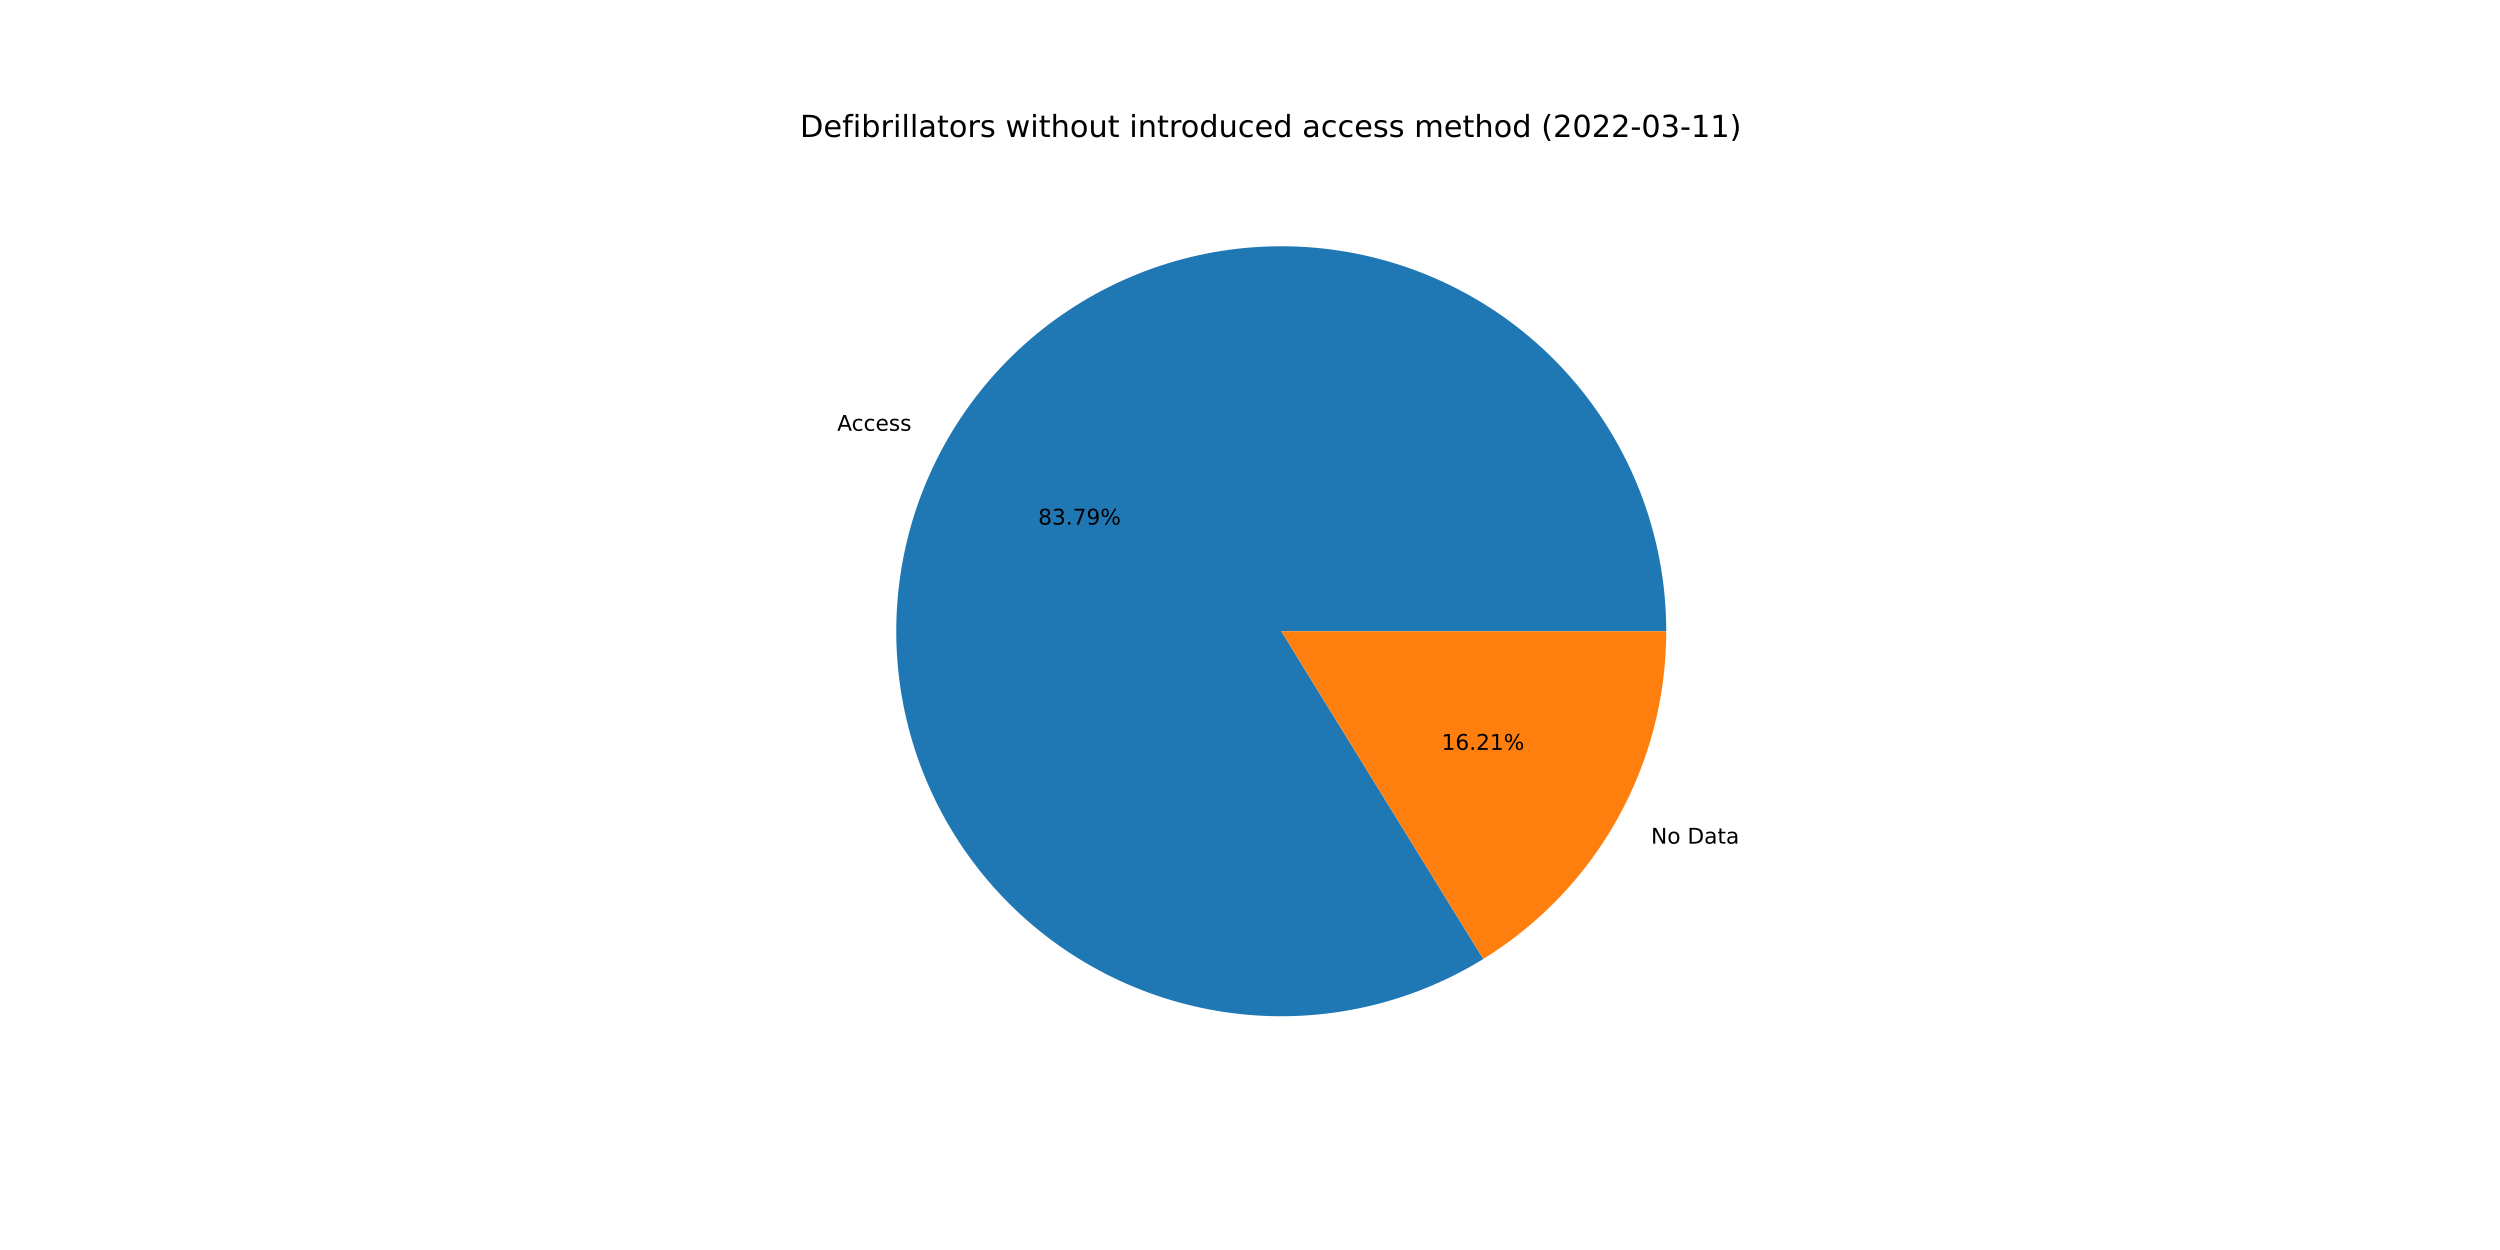
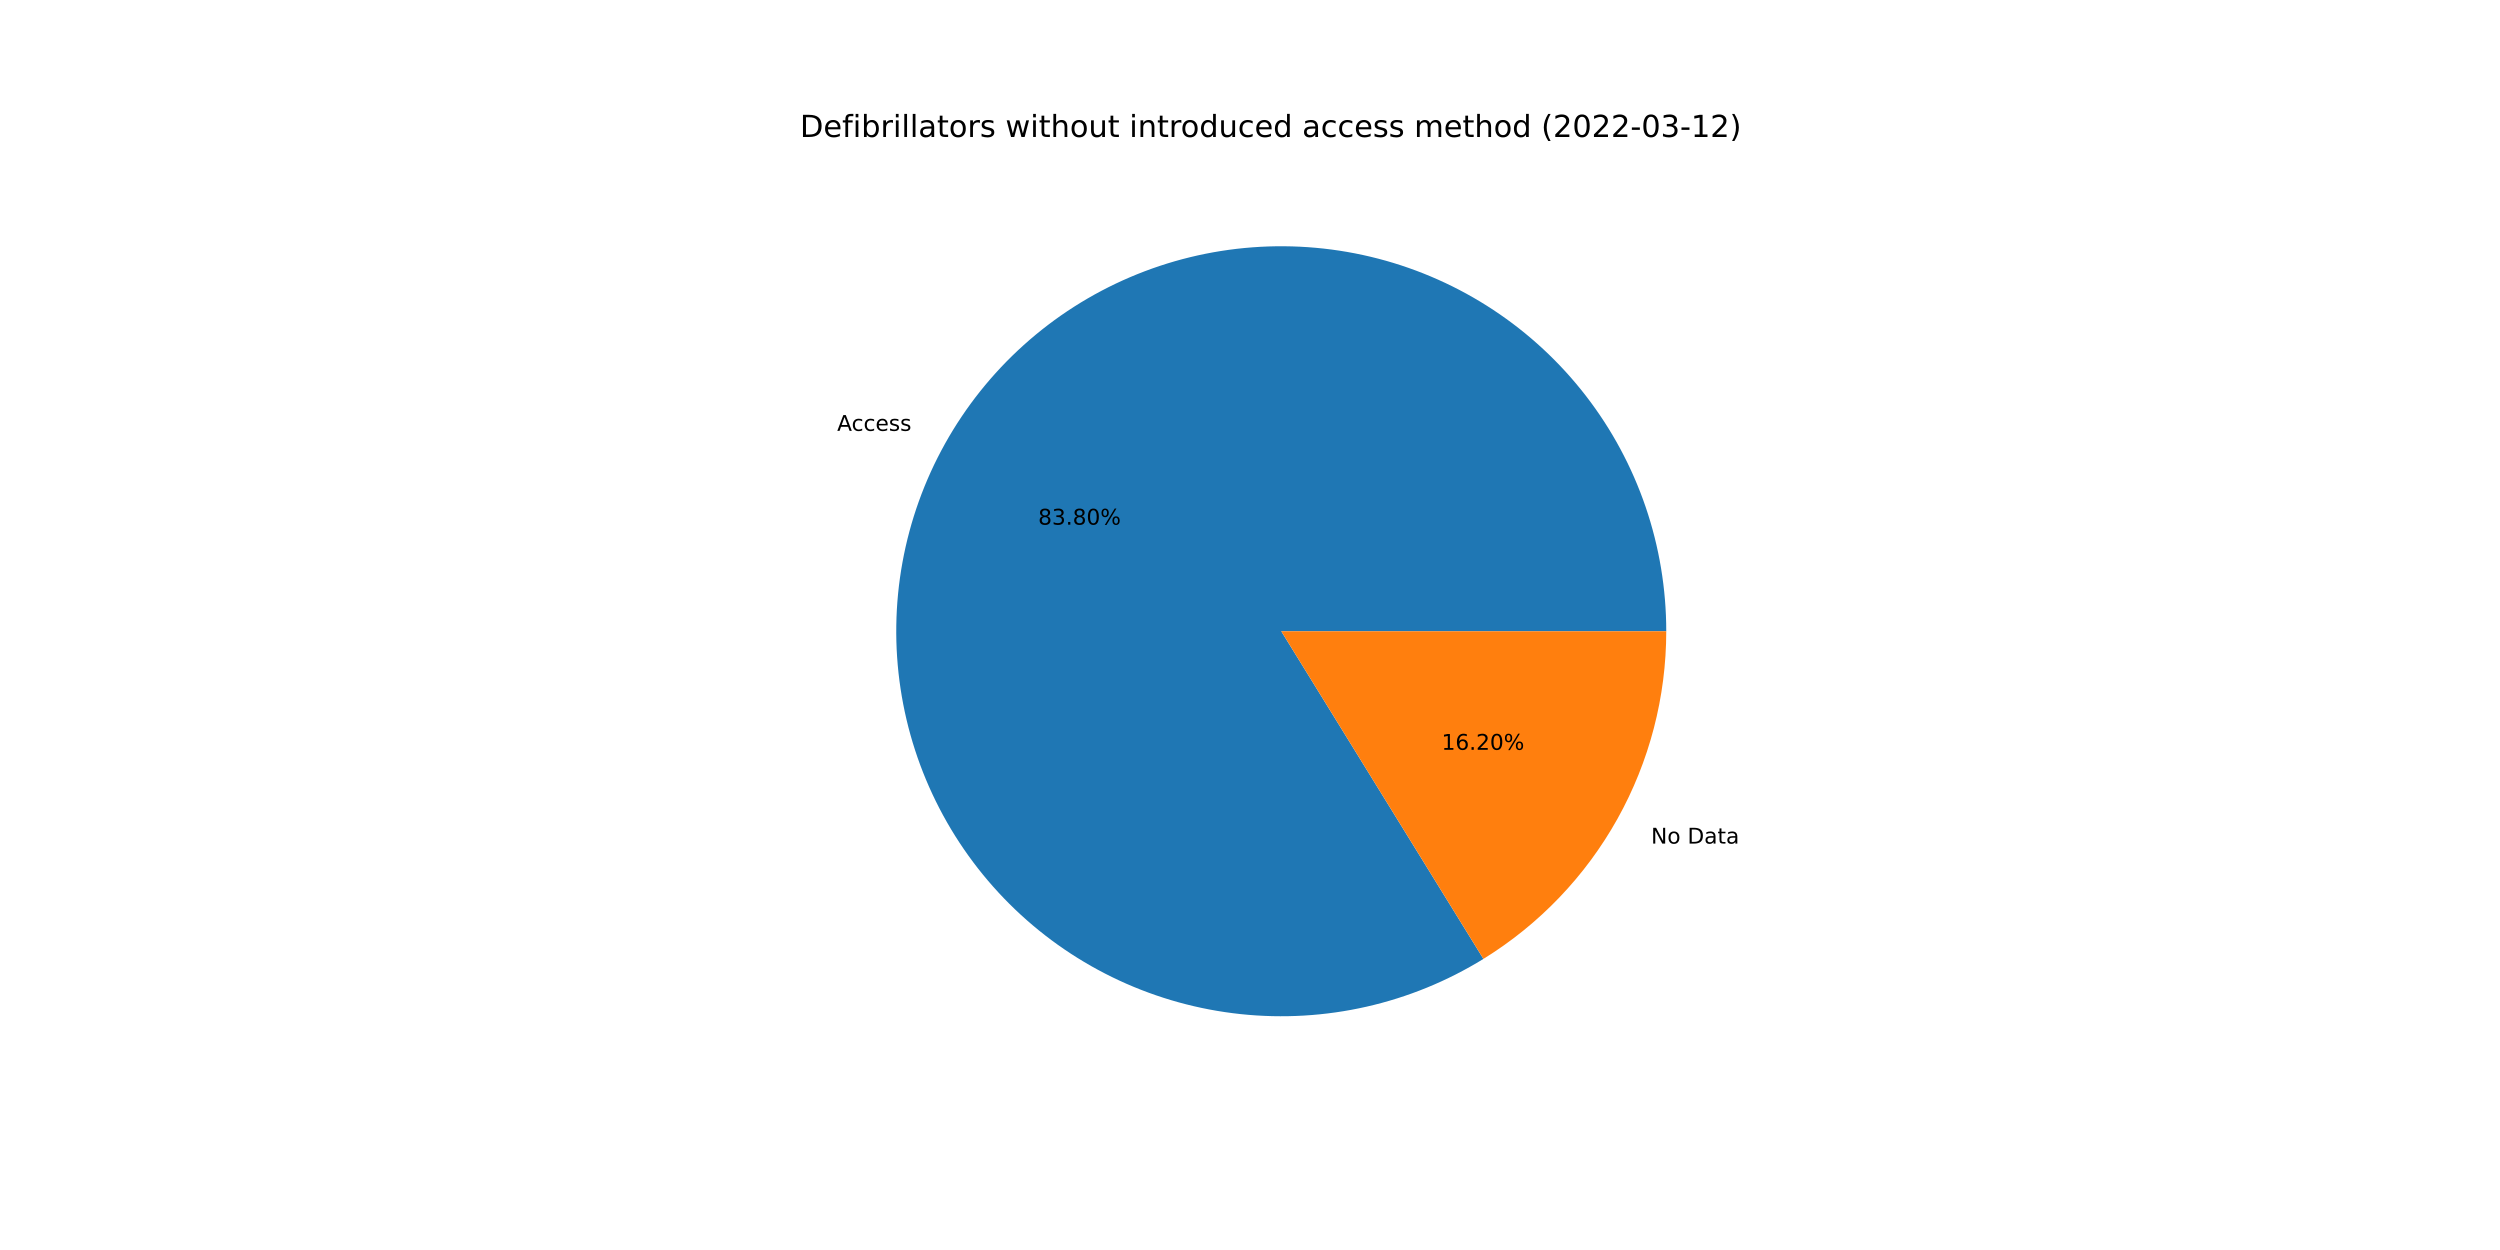
<svg xmlns="http://www.w3.org/2000/svg" xmlns:xlink="http://www.w3.org/1999/xlink" width="1152pt" height="576pt" viewBox="0 0 1152 576" version="1.1">
  <defs>
    <style type="text/css">*{stroke-linejoin: round; stroke-linecap: butt}</style>
  </defs>
  <g id="figure_1">
    <g id="patch_1">
      <path d="M 0 576  L 1152 576  L 1152 0  L 0 0  z " style="fill: #ffffff" />
    </g>
    <g id="axes_1">
      <g id="patch_2">
-         <path d="M 767.808 290.88  C 767.808 271.377 764.592 252.008 758.29 233.551  C 751.988 215.095 742.685 197.804 730.757 182.374  C 718.829 166.944 704.437 153.587 688.163 142.84  C 671.889 132.092 653.953 124.102 635.079 119.19  C 616.205 114.279 596.65 112.513 577.201 113.964  C 557.753 115.415 538.676 120.063 520.74 127.72  C 502.803 135.378 486.252 145.942 471.753 158.985  C 457.253 172.028 445.003 187.373 435.497 204.401  C 425.99 221.43 419.356 239.91 415.862 259.097  C 412.368 278.285 412.062 297.917 414.956 317.204  C 417.85 336.491 423.904 355.169 432.875 372.486  C 441.846 389.803 453.611 405.522 467.697 419.011  C 481.783 432.5 497.997 443.574 515.685 451.788  C 533.374 460.001 552.297 465.242 571.691 467.299  C 591.084 469.355 610.685 468.2 629.703 463.88  C 648.721 459.559 666.897 452.132 683.499 441.897  L 590.4 290.88  L 767.808 290.88  z " style="fill: #1f77b4" />
+         <path d="M 767.808 290.88  C 767.808 271.376 764.592 252.005 758.289 233.547  C 751.986 215.09 742.682 197.798 730.752 182.368  C 718.822 166.938 704.429 153.58 688.153 142.833  C 671.877 132.086 653.94 124.097 635.064 119.186  C 616.188 114.276 596.631 112.512 577.181 113.965  C 557.732 115.418 538.654 120.069 520.717 127.73  C 502.781 135.391 486.23 145.957 471.732 159.003  C 457.233 172.05 444.985 187.398 435.481 204.43  C 425.977 221.461 419.346 239.944 415.856 259.133  C 412.365 278.322 412.063 297.956 414.962 317.244  C 417.86 336.531 423.92 355.209 432.896 372.525  C 441.871 389.841 453.642 405.559 467.732 419.045  C 481.822 432.531 498.041 443.601 515.733 451.81  C 533.425 460.019 552.351 465.254 571.747 467.305  C 591.143 469.355 610.745 468.194 629.762 463.866  C 648.78 459.539 666.955 452.104 683.554 441.863  L 590.4 290.88  L 767.808 290.88  z " style="fill: #1f77b4" />
      </g>
      <g id="patch_3">
-         <path d="M 683.499 441.897  C 709.268 426.011 730.547 403.791 745.303 377.359  C 760.06 350.927 767.808 321.152 767.808 290.88  L 590.4 290.88  L 683.499 441.897  z " style="fill: #ff7f0e" />
+         <path d="M 683.554 441.863  C 709.308 425.974 730.573 403.756 745.319 377.33  C 760.065 350.905 767.808 321.141 767.808 290.88  L 590.4 290.88  L 683.554 441.863  z " style="fill: #ff7f0e" />
      </g>
      <g id="matplotlib.axis_1" />
      <g id="matplotlib.axis_2" />
      <g id="text_1">
-         <g transform="translate(385.772 198.5129)scale(0.1 -0.1)">
+         <g transform="translate(385.7546 198.5439)scale(0.1 -0.1)">
          <defs>
            <path id="DejaVuSans-41" d="M 2188 4044  L 1331 1722  L 3047 1722  L 2188 4044  z M 1831 4666  L 2547 4666  L 4325 0  L 3669 0  L 3244 1197  L 1141 1197  L 716 0  L 50 0  L 1831 4666  z " transform="scale(0.015625)" />
            <path id="DejaVuSans-63" d="M 3122 3366  L 3122 2828  Q 2878 2963 2633 3030  Q 2388 3097 2138 3097  Q 1578 3097 1268 2742  Q 959 2388 959 1747  Q 959 1106 1268 751  Q 1578 397 2138 397  Q 2388 397 2633 464  Q 2878 531 3122 666  L 3122 134  Q 2881 22 2623 -34  Q 2366 -91 2075 -91  Q 1284 -91 818 406  Q 353 903 353 1747  Q 353 2603 823 3093  Q 1294 3584 2113 3584  Q 2378 3584 2631 3529  Q 2884 3475 3122 3366  z " transform="scale(0.015625)" />
            <path id="DejaVuSans-65" d="M 3597 1894  L 3597 1613  L 953 1613  Q 991 1019 1311 708  Q 1631 397 2203 397  Q 2534 397 2845 478  Q 3156 559 3463 722  L 3463 178  Q 3153 47 2828 -22  Q 2503 -91 2169 -91  Q 1331 -91 842 396  Q 353 884 353 1716  Q 353 2575 817 3079  Q 1281 3584 2069 3584  Q 2775 3584 3186 3129  Q 3597 2675 3597 1894  z M 3022 2063  Q 3016 2534 2758 2815  Q 2500 3097 2075 3097  Q 1594 3097 1305 2825  Q 1016 2553 972 2059  L 3022 2063  z " transform="scale(0.015625)" />
            <path id="DejaVuSans-73" d="M 2834 3397  L 2834 2853  Q 2591 2978 2328 3040  Q 2066 3103 1784 3103  Q 1356 3103 1142 2972  Q 928 2841 928 2578  Q 928 2378 1081 2264  Q 1234 2150 1697 2047  L 1894 2003  Q 2506 1872 2764 1633  Q 3022 1394 3022 966  Q 3022 478 2636 193  Q 2250 -91 1575 -91  Q 1294 -91 989 -36  Q 684 19 347 128  L 347 722  Q 666 556 975 473  Q 1284 391 1588 391  Q 1994 391 2212 530  Q 2431 669 2431 922  Q 2431 1156 2273 1281  Q 2116 1406 1581 1522  L 1381 1569  Q 847 1681 609 1914  Q 372 2147 372 2553  Q 372 3047 722 3315  Q 1072 3584 1716 3584  Q 2034 3584 2315 3537  Q 2597 3491 2834 3397  z " transform="scale(0.015625)" />
          </defs>
          <use xlink:href="#DejaVuSans-41" />
          <use xlink:href="#DejaVuSans-63" x="66.658" />
          <use xlink:href="#DejaVuSans-63" x="121.639" />
          <use xlink:href="#DejaVuSans-65" x="176.619" />
          <use xlink:href="#DejaVuSans-73" x="238.143" />
          <use xlink:href="#DejaVuSans-73" x="290.242" />
        </g>
      </g>
      <g id="text_2">
-         <g transform="translate(478.3932 241.7522)scale(0.1 -0.1)">
+         <g transform="translate(478.3837 241.7691)scale(0.1 -0.1)">
          <defs>
            <path id="DejaVuSans-38" d="M 2034 2216  Q 1584 2216 1326 1975  Q 1069 1734 1069 1313  Q 1069 891 1326 650  Q 1584 409 2034 409  Q 2484 409 2743 651  Q 3003 894 3003 1313  Q 3003 1734 2745 1975  Q 2488 2216 2034 2216  z M 1403 2484  Q 997 2584 770 2862  Q 544 3141 544 3541  Q 544 4100 942 4425  Q 1341 4750 2034 4750  Q 2731 4750 3128 4425  Q 3525 4100 3525 3541  Q 3525 3141 3298 2862  Q 3072 2584 2669 2484  Q 3125 2378 3379 2068  Q 3634 1759 3634 1313  Q 3634 634 3220 271  Q 2806 -91 2034 -91  Q 1263 -91 848 271  Q 434 634 434 1313  Q 434 1759 690 2068  Q 947 2378 1403 2484  z M 1172 3481  Q 1172 3119 1398 2916  Q 1625 2713 2034 2713  Q 2441 2713 2670 2916  Q 2900 3119 2900 3481  Q 2900 3844 2670 4047  Q 2441 4250 2034 4250  Q 1625 4250 1398 4047  Q 1172 3844 1172 3481  z " transform="scale(0.015625)" />
            <path id="DejaVuSans-33" d="M 2597 2516  Q 3050 2419 3304 2112  Q 3559 1806 3559 1356  Q 3559 666 3084 287  Q 2609 -91 1734 -91  Q 1441 -91 1130 -33  Q 819 25 488 141  L 488 750  Q 750 597 1062 519  Q 1375 441 1716 441  Q 2309 441 2620 675  Q 2931 909 2931 1356  Q 2931 1769 2642 2001  Q 2353 2234 1838 2234  L 1294 2234  L 1294 2753  L 1863 2753  Q 2328 2753 2575 2939  Q 2822 3125 2822 3475  Q 2822 3834 2567 4026  Q 2313 4219 1838 4219  Q 1578 4219 1281 4162  Q 984 4106 628 3988  L 628 4550  Q 988 4650 1302 4700  Q 1616 4750 1894 4750  Q 2613 4750 3031 4423  Q 3450 4097 3450 3541  Q 3450 3153 3228 2886  Q 3006 2619 2597 2516  z " transform="scale(0.015625)" />
            <path id="DejaVuSans-2e" d="M 684 794  L 1344 794  L 1344 0  L 684 0  L 684 794  z " transform="scale(0.015625)" />
-             <path id="DejaVuSans-37" d="M 525 4666  L 3525 4666  L 3525 4397  L 1831 0  L 1172 0  L 2766 4134  L 525 4134  L 525 4666  z " transform="scale(0.015625)" />
-             <path id="DejaVuSans-39" d="M 703 97  L 703 672  Q 941 559 1184 500  Q 1428 441 1663 441  Q 2288 441 2617 861  Q 2947 1281 2994 2138  Q 2813 1869 2534 1725  Q 2256 1581 1919 1581  Q 1219 1581 811 2004  Q 403 2428 403 3163  Q 403 3881 828 4315  Q 1253 4750 1959 4750  Q 2769 4750 3195 4129  Q 3622 3509 3622 2328  Q 3622 1225 3098 567  Q 2575 -91 1691 -91  Q 1453 -91 1209 -44  Q 966 3 703 97  z M 1959 2075  Q 2384 2075 2632 2365  Q 2881 2656 2881 3163  Q 2881 3666 2632 3958  Q 2384 4250 1959 4250  Q 1534 4250 1286 3958  Q 1038 3666 1038 3163  Q 1038 2656 1286 2365  Q 1534 2075 1959 2075  z " transform="scale(0.015625)" />
+             <path id="DejaVuSans-30" d="M 2034 4250  Q 1547 4250 1301 3770  Q 1056 3291 1056 2328  Q 1056 1369 1301 889  Q 1547 409 2034 409  Q 2525 409 2770 889  Q 3016 1369 3016 2328  Q 3016 3291 2770 3770  Q 2525 4250 2034 4250  z M 2034 4750  Q 2819 4750 3233 4129  Q 3647 3509 3647 2328  Q 3647 1150 3233 529  Q 2819 -91 2034 -91  Q 1250 -91 836 529  Q 422 1150 422 2328  Q 422 3509 836 4129  Q 1250 4750 2034 4750  z " transform="scale(0.015625)" />
            <path id="DejaVuSans-25" d="M 4653 2053  Q 4381 2053 4226 1822  Q 4072 1591 4072 1178  Q 4072 772 4226 539  Q 4381 306 4653 306  Q 4919 306 5073 539  Q 5228 772 5228 1178  Q 5228 1588 5073 1820  Q 4919 2053 4653 2053  z M 4653 2450  Q 5147 2450 5437 2106  Q 5728 1763 5728 1178  Q 5728 594 5436 251  Q 5144 -91 4653 -91  Q 4153 -91 3862 251  Q 3572 594 3572 1178  Q 3572 1766 3864 2108  Q 4156 2450 4653 2450  z M 1428 4353  Q 1159 4353 1004 4120  Q 850 3888 850 3481  Q 850 3069 1003 2837  Q 1156 2606 1428 2606  Q 1700 2606 1854 2837  Q 2009 3069 2009 3481  Q 2009 3884 1853 4118  Q 1697 4353 1428 4353  z M 4250 4750  L 4750 4750  L 1831 -91  L 1331 -91  L 4250 4750  z M 1428 4750  Q 1922 4750 2215 4408  Q 2509 4066 2509 3481  Q 2509 2891 2217 2550  Q 1925 2209 1428 2209  Q 931 2209 642 2551  Q 353 2894 353 3481  Q 353 4063 643 4406  Q 934 4750 1428 4750  z " transform="scale(0.015625)" />
          </defs>
          <use xlink:href="#DejaVuSans-38" />
          <use xlink:href="#DejaVuSans-33" x="63.623" />
          <use xlink:href="#DejaVuSans-2e" x="127.246" />
-           <use xlink:href="#DejaVuSans-37" x="159.033" />
-           <use xlink:href="#DejaVuSans-39" x="222.656" />
+           <use xlink:href="#DejaVuSans-38" x="159.033" />
+           <use xlink:href="#DejaVuSans-30" x="222.656" />
          <use xlink:href="#DejaVuSans-25" x="286.279" />
        </g>
      </g>
      <g id="text_3">
-         <g transform="translate(760.7937 388.7659)scale(0.1 -0.1)">
+         <g transform="translate(760.811 388.7348)scale(0.1 -0.1)">
          <defs>
            <path id="DejaVuSans-4e" d="M 628 4666  L 1478 4666  L 3547 763  L 3547 4666  L 4159 4666  L 4159 0  L 3309 0  L 1241 3903  L 1241 0  L 628 0  L 628 4666  z " transform="scale(0.015625)" />
            <path id="DejaVuSans-6f" d="M 1959 3097  Q 1497 3097 1228 2736  Q 959 2375 959 1747  Q 959 1119 1226 758  Q 1494 397 1959 397  Q 2419 397 2687 759  Q 2956 1122 2956 1747  Q 2956 2369 2687 2733  Q 2419 3097 1959 3097  z M 1959 3584  Q 2709 3584 3137 3096  Q 3566 2609 3566 1747  Q 3566 888 3137 398  Q 2709 -91 1959 -91  Q 1206 -91 779 398  Q 353 888 353 1747  Q 353 2609 779 3096  Q 1206 3584 1959 3584  z " transform="scale(0.015625)" />
            <path id="DejaVuSans-20" transform="scale(0.015625)" />
            <path id="DejaVuSans-44" d="M 1259 4147  L 1259 519  L 2022 519  Q 2988 519 3436 956  Q 3884 1394 3884 2338  Q 3884 3275 3436 3711  Q 2988 4147 2022 4147  L 1259 4147  z M 628 4666  L 1925 4666  Q 3281 4666 3915 4102  Q 4550 3538 4550 2338  Q 4550 1131 3912 565  Q 3275 0 1925 0  L 628 0  L 628 4666  z " transform="scale(0.015625)" />
            <path id="DejaVuSans-61" d="M 2194 1759  Q 1497 1759 1228 1600  Q 959 1441 959 1056  Q 959 750 1161 570  Q 1363 391 1709 391  Q 2188 391 2477 730  Q 2766 1069 2766 1631  L 2766 1759  L 2194 1759  z M 3341 1997  L 3341 0  L 2766 0  L 2766 531  Q 2569 213 2275 61  Q 1981 -91 1556 -91  Q 1019 -91 701 211  Q 384 513 384 1019  Q 384 1609 779 1909  Q 1175 2209 1959 2209  L 2766 2209  L 2766 2266  Q 2766 2663 2505 2880  Q 2244 3097 1772 3097  Q 1472 3097 1187 3025  Q 903 2953 641 2809  L 641 3341  Q 956 3463 1253 3523  Q 1550 3584 1831 3584  Q 2591 3584 2966 3190  Q 3341 2797 3341 1997  z " transform="scale(0.015625)" />
            <path id="DejaVuSans-74" d="M 1172 4494  L 1172 3500  L 2356 3500  L 2356 3053  L 1172 3053  L 1172 1153  Q 1172 725 1289 603  Q 1406 481 1766 481  L 2356 481  L 2356 0  L 1766 0  Q 1100 0 847 248  Q 594 497 594 1153  L 594 3053  L 172 3053  L 172 3500  L 594 3500  L 594 4494  L 1172 4494  z " transform="scale(0.015625)" />
          </defs>
          <use xlink:href="#DejaVuSans-4e" />
          <use xlink:href="#DejaVuSans-6f" x="74.805" />
          <use xlink:href="#DejaVuSans-20" x="135.986" />
          <use xlink:href="#DejaVuSans-44" x="167.773" />
          <use xlink:href="#DejaVuSans-61" x="244.775" />
          <use xlink:href="#DejaVuSans-74" x="306.055" />
          <use xlink:href="#DejaVuSans-61" x="345.264" />
        </g>
      </g>
      <g id="text_4">
-         <g transform="translate(664.2771 345.5266)scale(0.1 -0.1)">
+         <g transform="translate(664.2866 345.5096)scale(0.1 -0.1)">
          <defs>
            <path id="DejaVuSans-31" d="M 794 531  L 1825 531  L 1825 4091  L 703 3866  L 703 4441  L 1819 4666  L 2450 4666  L 2450 531  L 3481 531  L 3481 0  L 794 0  L 794 531  z " transform="scale(0.015625)" />
            <path id="DejaVuSans-36" d="M 2113 2584  Q 1688 2584 1439 2293  Q 1191 2003 1191 1497  Q 1191 994 1439 701  Q 1688 409 2113 409  Q 2538 409 2786 701  Q 3034 994 3034 1497  Q 3034 2003 2786 2293  Q 2538 2584 2113 2584  z M 3366 4563  L 3366 3988  Q 3128 4100 2886 4159  Q 2644 4219 2406 4219  Q 1781 4219 1451 3797  Q 1122 3375 1075 2522  Q 1259 2794 1537 2939  Q 1816 3084 2150 3084  Q 2853 3084 3261 2657  Q 3669 2231 3669 1497  Q 3669 778 3244 343  Q 2819 -91 2113 -91  Q 1303 -91 875 529  Q 447 1150 447 2328  Q 447 3434 972 4092  Q 1497 4750 2381 4750  Q 2619 4750 2861 4703  Q 3103 4656 3366 4563  z " transform="scale(0.015625)" />
            <path id="DejaVuSans-32" d="M 1228 531  L 3431 531  L 3431 0  L 469 0  L 469 531  Q 828 903 1448 1529  Q 2069 2156 2228 2338  Q 2531 2678 2651 2914  Q 2772 3150 2772 3378  Q 2772 3750 2511 3984  Q 2250 4219 1831 4219  Q 1534 4219 1204 4116  Q 875 4013 500 3803  L 500 4441  Q 881 4594 1212 4672  Q 1544 4750 1819 4750  Q 2544 4750 2975 4387  Q 3406 4025 3406 3419  Q 3406 3131 3298 2873  Q 3191 2616 2906 2266  Q 2828 2175 2409 1742  Q 1991 1309 1228 531  z " transform="scale(0.015625)" />
          </defs>
          <use xlink:href="#DejaVuSans-31" />
          <use xlink:href="#DejaVuSans-36" x="63.623" />
          <use xlink:href="#DejaVuSans-2e" x="127.246" />
          <use xlink:href="#DejaVuSans-32" x="159.033" />
-           <use xlink:href="#DejaVuSans-31" x="222.656" />
+           <use xlink:href="#DejaVuSans-30" x="222.656" />
          <use xlink:href="#DejaVuSans-25" x="286.279" />
        </g>
      </g>
      <g id="text_5">
        <g transform="translate(368.64 63.12)scale(0.14 -0.14)">
          <defs>
            <path id="DejaVuSans-66" d="M 2375 4863  L 2375 4384  L 1825 4384  Q 1516 4384 1395 4259  Q 1275 4134 1275 3809  L 1275 3500  L 2222 3500  L 2222 3053  L 1275 3053  L 1275 0  L 697 0  L 697 3053  L 147 3053  L 147 3500  L 697 3500  L 697 3744  Q 697 4328 969 4595  Q 1241 4863 1831 4863  L 2375 4863  z " transform="scale(0.015625)" />
            <path id="DejaVuSans-69" d="M 603 3500  L 1178 3500  L 1178 0  L 603 0  L 603 3500  z M 603 4863  L 1178 4863  L 1178 4134  L 603 4134  L 603 4863  z " transform="scale(0.015625)" />
            <path id="DejaVuSans-62" d="M 3116 1747  Q 3116 2381 2855 2742  Q 2594 3103 2138 3103  Q 1681 3103 1420 2742  Q 1159 2381 1159 1747  Q 1159 1113 1420 752  Q 1681 391 2138 391  Q 2594 391 2855 752  Q 3116 1113 3116 1747  z M 1159 2969  Q 1341 3281 1617 3432  Q 1894 3584 2278 3584  Q 2916 3584 3314 3078  Q 3713 2572 3713 1747  Q 3713 922 3314 415  Q 2916 -91 2278 -91  Q 1894 -91 1617 61  Q 1341 213 1159 525  L 1159 0  L 581 0  L 581 4863  L 1159 4863  L 1159 2969  z " transform="scale(0.015625)" />
            <path id="DejaVuSans-72" d="M 2631 2963  Q 2534 3019 2420 3045  Q 2306 3072 2169 3072  Q 1681 3072 1420 2755  Q 1159 2438 1159 1844  L 1159 0  L 581 0  L 581 3500  L 1159 3500  L 1159 2956  Q 1341 3275 1631 3429  Q 1922 3584 2338 3584  Q 2397 3584 2469 3576  Q 2541 3569 2628 3553  L 2631 2963  z " transform="scale(0.015625)" />
            <path id="DejaVuSans-6c" d="M 603 4863  L 1178 4863  L 1178 0  L 603 0  L 603 4863  z " transform="scale(0.015625)" />
            <path id="DejaVuSans-77" d="M 269 3500  L 844 3500  L 1563 769  L 2278 3500  L 2956 3500  L 3675 769  L 4391 3500  L 4966 3500  L 4050 0  L 3372 0  L 2619 2869  L 1863 0  L 1184 0  L 269 3500  z " transform="scale(0.015625)" />
            <path id="DejaVuSans-68" d="M 3513 2113  L 3513 0  L 2938 0  L 2938 2094  Q 2938 2591 2744 2837  Q 2550 3084 2163 3084  Q 1697 3084 1428 2787  Q 1159 2491 1159 1978  L 1159 0  L 581 0  L 581 4863  L 1159 4863  L 1159 2956  Q 1366 3272 1645 3428  Q 1925 3584 2291 3584  Q 2894 3584 3203 3211  Q 3513 2838 3513 2113  z " transform="scale(0.015625)" />
            <path id="DejaVuSans-75" d="M 544 1381  L 544 3500  L 1119 3500  L 1119 1403  Q 1119 906 1312 657  Q 1506 409 1894 409  Q 2359 409 2629 706  Q 2900 1003 2900 1516  L 2900 3500  L 3475 3500  L 3475 0  L 2900 0  L 2900 538  Q 2691 219 2414 64  Q 2138 -91 1772 -91  Q 1169 -91 856 284  Q 544 659 544 1381  z M 1991 3584  L 1991 3584  z " transform="scale(0.015625)" />
            <path id="DejaVuSans-6e" d="M 3513 2113  L 3513 0  L 2938 0  L 2938 2094  Q 2938 2591 2744 2837  Q 2550 3084 2163 3084  Q 1697 3084 1428 2787  Q 1159 2491 1159 1978  L 1159 0  L 581 0  L 581 3500  L 1159 3500  L 1159 2956  Q 1366 3272 1645 3428  Q 1925 3584 2291 3584  Q 2894 3584 3203 3211  Q 3513 2838 3513 2113  z " transform="scale(0.015625)" />
            <path id="DejaVuSans-64" d="M 2906 2969  L 2906 4863  L 3481 4863  L 3481 0  L 2906 0  L 2906 525  Q 2725 213 2448 61  Q 2172 -91 1784 -91  Q 1150 -91 751 415  Q 353 922 353 1747  Q 353 2572 751 3078  Q 1150 3584 1784 3584  Q 2172 3584 2448 3432  Q 2725 3281 2906 2969  z M 947 1747  Q 947 1113 1208 752  Q 1469 391 1925 391  Q 2381 391 2643 752  Q 2906 1113 2906 1747  Q 2906 2381 2643 2742  Q 2381 3103 1925 3103  Q 1469 3103 1208 2742  Q 947 2381 947 1747  z " transform="scale(0.015625)" />
            <path id="DejaVuSans-6d" d="M 3328 2828  Q 3544 3216 3844 3400  Q 4144 3584 4550 3584  Q 5097 3584 5394 3201  Q 5691 2819 5691 2113  L 5691 0  L 5113 0  L 5113 2094  Q 5113 2597 4934 2840  Q 4756 3084 4391 3084  Q 3944 3084 3684 2787  Q 3425 2491 3425 1978  L 3425 0  L 2847 0  L 2847 2094  Q 2847 2600 2669 2842  Q 2491 3084 2119 3084  Q 1678 3084 1418 2786  Q 1159 2488 1159 1978  L 1159 0  L 581 0  L 581 3500  L 1159 3500  L 1159 2956  Q 1356 3278 1631 3431  Q 1906 3584 2284 3584  Q 2666 3584 2933 3390  Q 3200 3197 3328 2828  z " transform="scale(0.015625)" />
            <path id="DejaVuSans-28" d="M 1984 4856  Q 1566 4138 1362 3434  Q 1159 2731 1159 2009  Q 1159 1288 1364 580  Q 1569 -128 1984 -844  L 1484 -844  Q 1016 -109 783 600  Q 550 1309 550 2009  Q 550 2706 781 3412  Q 1013 4119 1484 4856  L 1984 4856  z " transform="scale(0.015625)" />
-             <path id="DejaVuSans-30" d="M 2034 4250  Q 1547 4250 1301 3770  Q 1056 3291 1056 2328  Q 1056 1369 1301 889  Q 1547 409 2034 409  Q 2525 409 2770 889  Q 3016 1369 3016 2328  Q 3016 3291 2770 3770  Q 2525 4250 2034 4250  z M 2034 4750  Q 2819 4750 3233 4129  Q 3647 3509 3647 2328  Q 3647 1150 3233 529  Q 2819 -91 2034 -91  Q 1250 -91 836 529  Q 422 1150 422 2328  Q 422 3509 836 4129  Q 1250 4750 2034 4750  z " transform="scale(0.015625)" />
            <path id="DejaVuSans-2d" d="M 313 2009  L 1997 2009  L 1997 1497  L 313 1497  L 313 2009  z " transform="scale(0.015625)" />
            <path id="DejaVuSans-29" d="M 513 4856  L 1013 4856  Q 1481 4119 1714 3412  Q 1947 2706 1947 2009  Q 1947 1309 1714 600  Q 1481 -109 1013 -844  L 513 -844  Q 928 -128 1133 580  Q 1338 1288 1338 2009  Q 1338 2731 1133 3434  Q 928 4138 513 4856  z " transform="scale(0.015625)" />
          </defs>
          <use xlink:href="#DejaVuSans-44" />
          <use xlink:href="#DejaVuSans-65" x="77.002" />
          <use xlink:href="#DejaVuSans-66" x="138.525" />
          <use xlink:href="#DejaVuSans-69" x="173.73" />
          <use xlink:href="#DejaVuSans-62" x="201.514" />
          <use xlink:href="#DejaVuSans-72" x="264.99" />
          <use xlink:href="#DejaVuSans-69" x="306.104" />
          <use xlink:href="#DejaVuSans-6c" x="333.887" />
          <use xlink:href="#DejaVuSans-6c" x="361.67" />
          <use xlink:href="#DejaVuSans-61" x="389.453" />
          <use xlink:href="#DejaVuSans-74" x="450.732" />
          <use xlink:href="#DejaVuSans-6f" x="489.941" />
          <use xlink:href="#DejaVuSans-72" x="551.123" />
          <use xlink:href="#DejaVuSans-73" x="592.236" />
          <use xlink:href="#DejaVuSans-20" x="644.336" />
          <use xlink:href="#DejaVuSans-77" x="676.123" />
          <use xlink:href="#DejaVuSans-69" x="757.91" />
          <use xlink:href="#DejaVuSans-74" x="785.693" />
          <use xlink:href="#DejaVuSans-68" x="824.902" />
          <use xlink:href="#DejaVuSans-6f" x="888.281" />
          <use xlink:href="#DejaVuSans-75" x="949.463" />
          <use xlink:href="#DejaVuSans-74" x="1012.842" />
          <use xlink:href="#DejaVuSans-20" x="1052.051" />
          <use xlink:href="#DejaVuSans-69" x="1083.838" />
          <use xlink:href="#DejaVuSans-6e" x="1111.621" />
          <use xlink:href="#DejaVuSans-74" x="1175" />
          <use xlink:href="#DejaVuSans-72" x="1214.209" />
          <use xlink:href="#DejaVuSans-6f" x="1253.072" />
          <use xlink:href="#DejaVuSans-64" x="1314.254" />
          <use xlink:href="#DejaVuSans-75" x="1377.73" />
          <use xlink:href="#DejaVuSans-63" x="1441.109" />
          <use xlink:href="#DejaVuSans-65" x="1496.09" />
          <use xlink:href="#DejaVuSans-64" x="1557.613" />
          <use xlink:href="#DejaVuSans-20" x="1621.09" />
          <use xlink:href="#DejaVuSans-61" x="1652.877" />
          <use xlink:href="#DejaVuSans-63" x="1714.156" />
          <use xlink:href="#DejaVuSans-63" x="1769.137" />
          <use xlink:href="#DejaVuSans-65" x="1824.117" />
          <use xlink:href="#DejaVuSans-73" x="1885.641" />
          <use xlink:href="#DejaVuSans-73" x="1937.74" />
          <use xlink:href="#DejaVuSans-20" x="1989.84" />
          <use xlink:href="#DejaVuSans-6d" x="2021.627" />
          <use xlink:href="#DejaVuSans-65" x="2119.039" />
          <use xlink:href="#DejaVuSans-74" x="2180.562" />
          <use xlink:href="#DejaVuSans-68" x="2219.771" />
          <use xlink:href="#DejaVuSans-6f" x="2283.15" />
          <use xlink:href="#DejaVuSans-64" x="2344.332" />
          <use xlink:href="#DejaVuSans-20" x="2407.809" />
          <use xlink:href="#DejaVuSans-28" x="2439.596" />
          <use xlink:href="#DejaVuSans-32" x="2478.609" />
          <use xlink:href="#DejaVuSans-30" x="2542.232" />
          <use xlink:href="#DejaVuSans-32" x="2605.855" />
          <use xlink:href="#DejaVuSans-32" x="2669.479" />
          <use xlink:href="#DejaVuSans-2d" x="2733.102" />
          <use xlink:href="#DejaVuSans-30" x="2769.186" />
          <use xlink:href="#DejaVuSans-33" x="2832.809" />
          <use xlink:href="#DejaVuSans-2d" x="2896.432" />
          <use xlink:href="#DejaVuSans-31" x="2932.516" />
-           <use xlink:href="#DejaVuSans-31" x="2996.139" />
+           <use xlink:href="#DejaVuSans-32" x="2996.139" />
          <use xlink:href="#DejaVuSans-29" x="3059.762" />
        </g>
      </g>
    </g>
  </g>
</svg>
